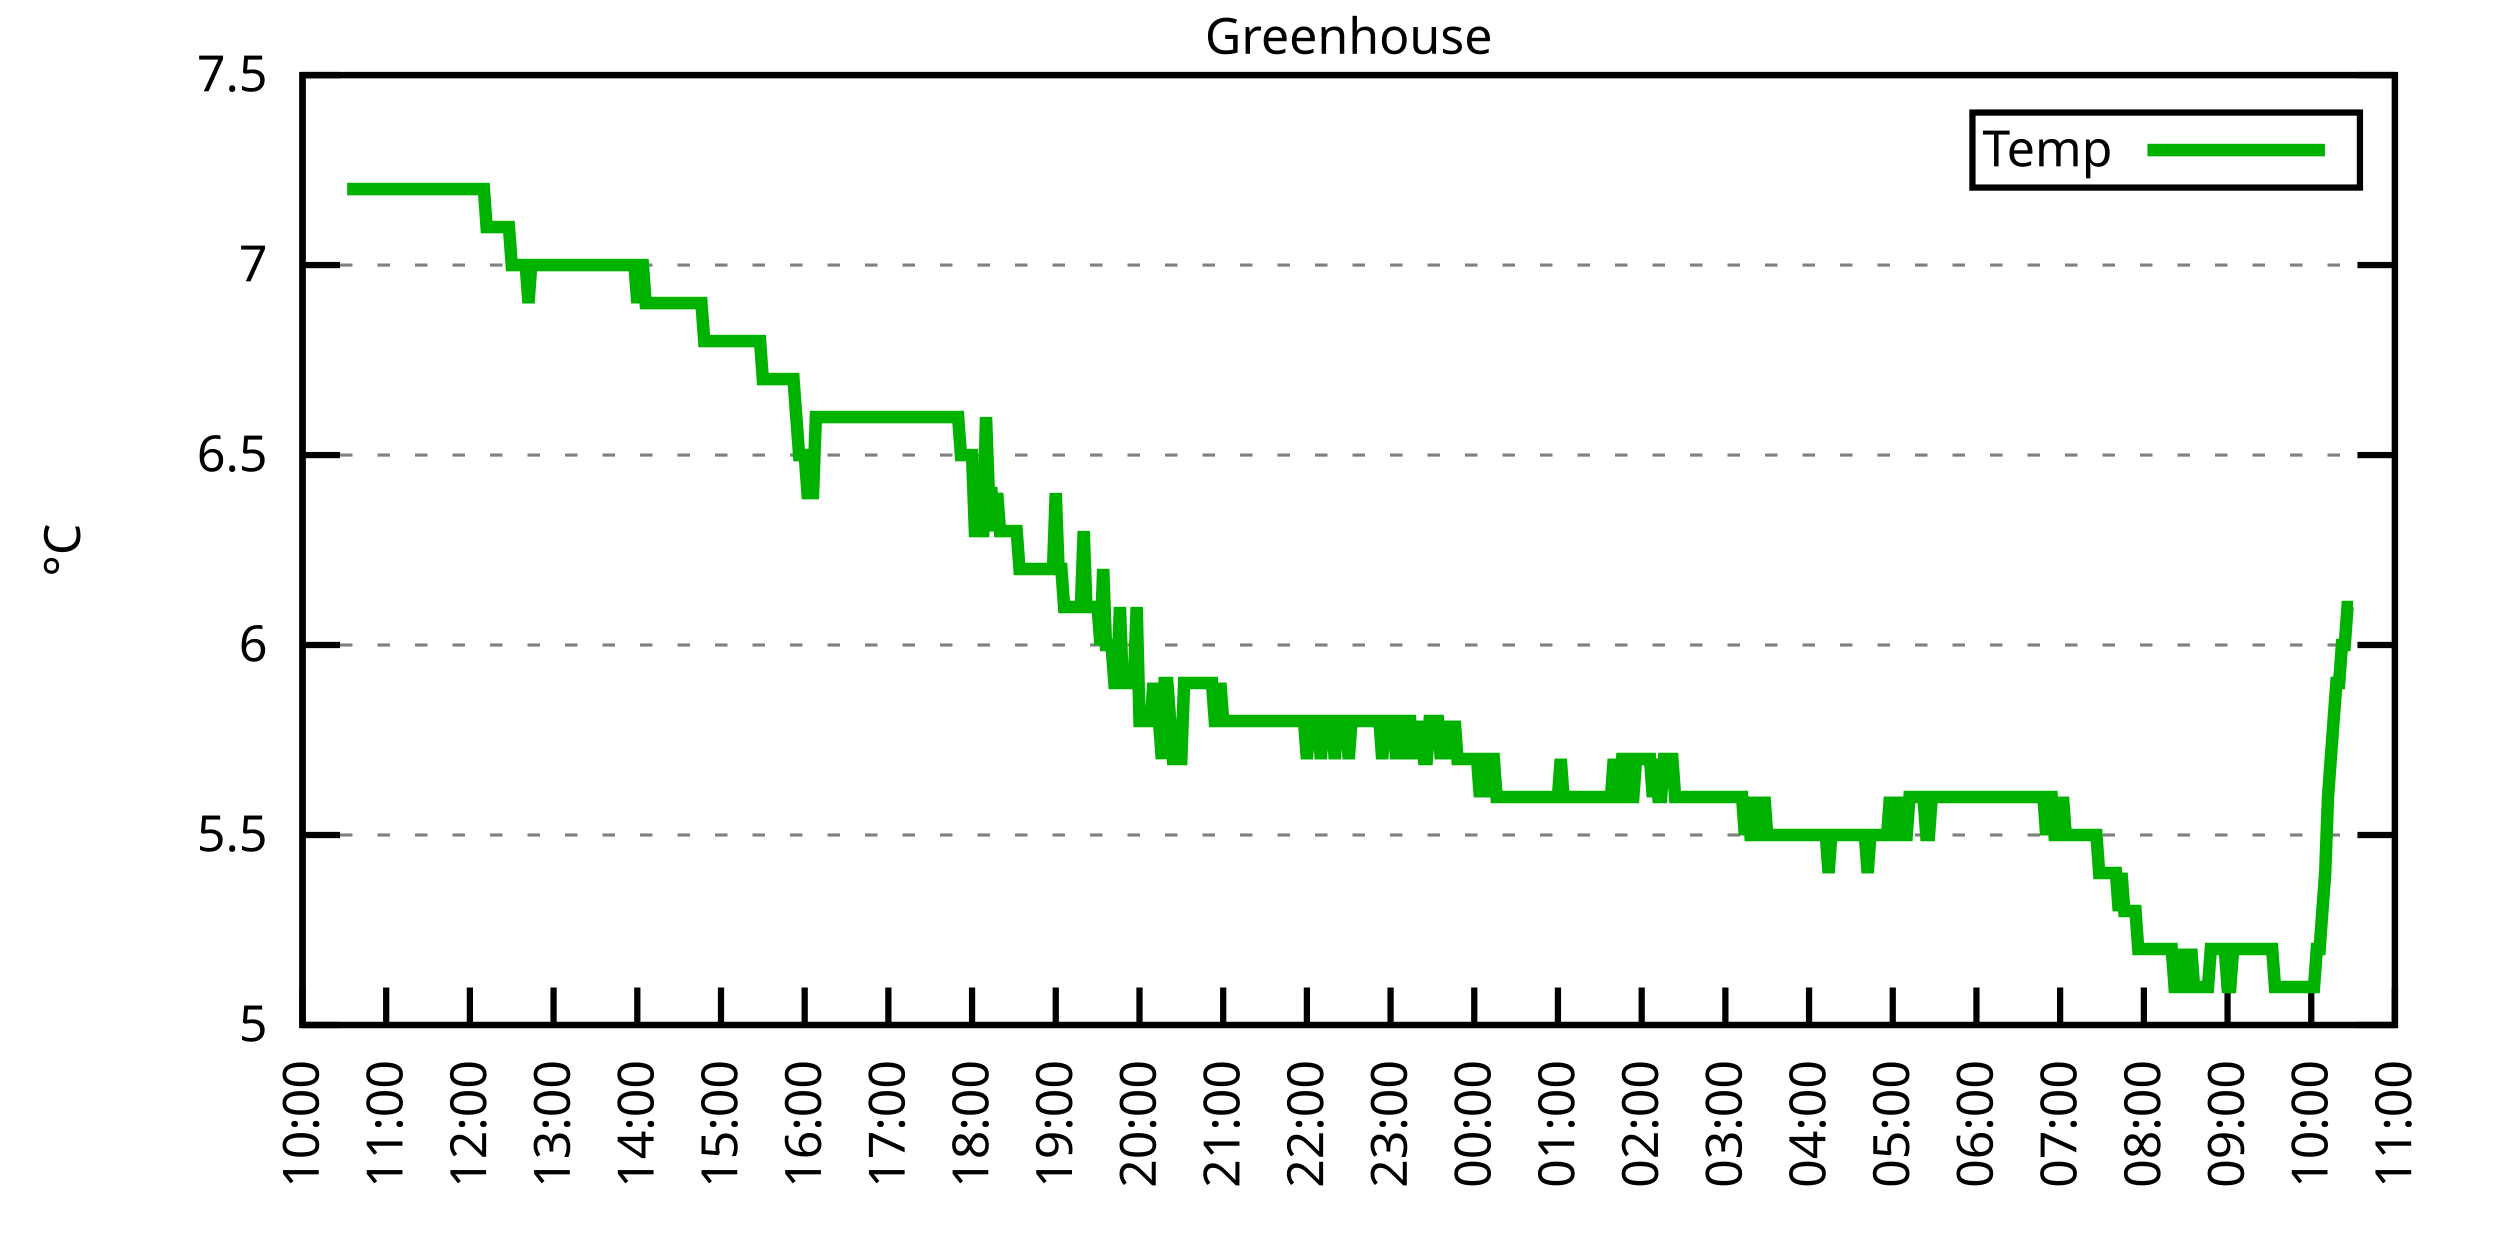
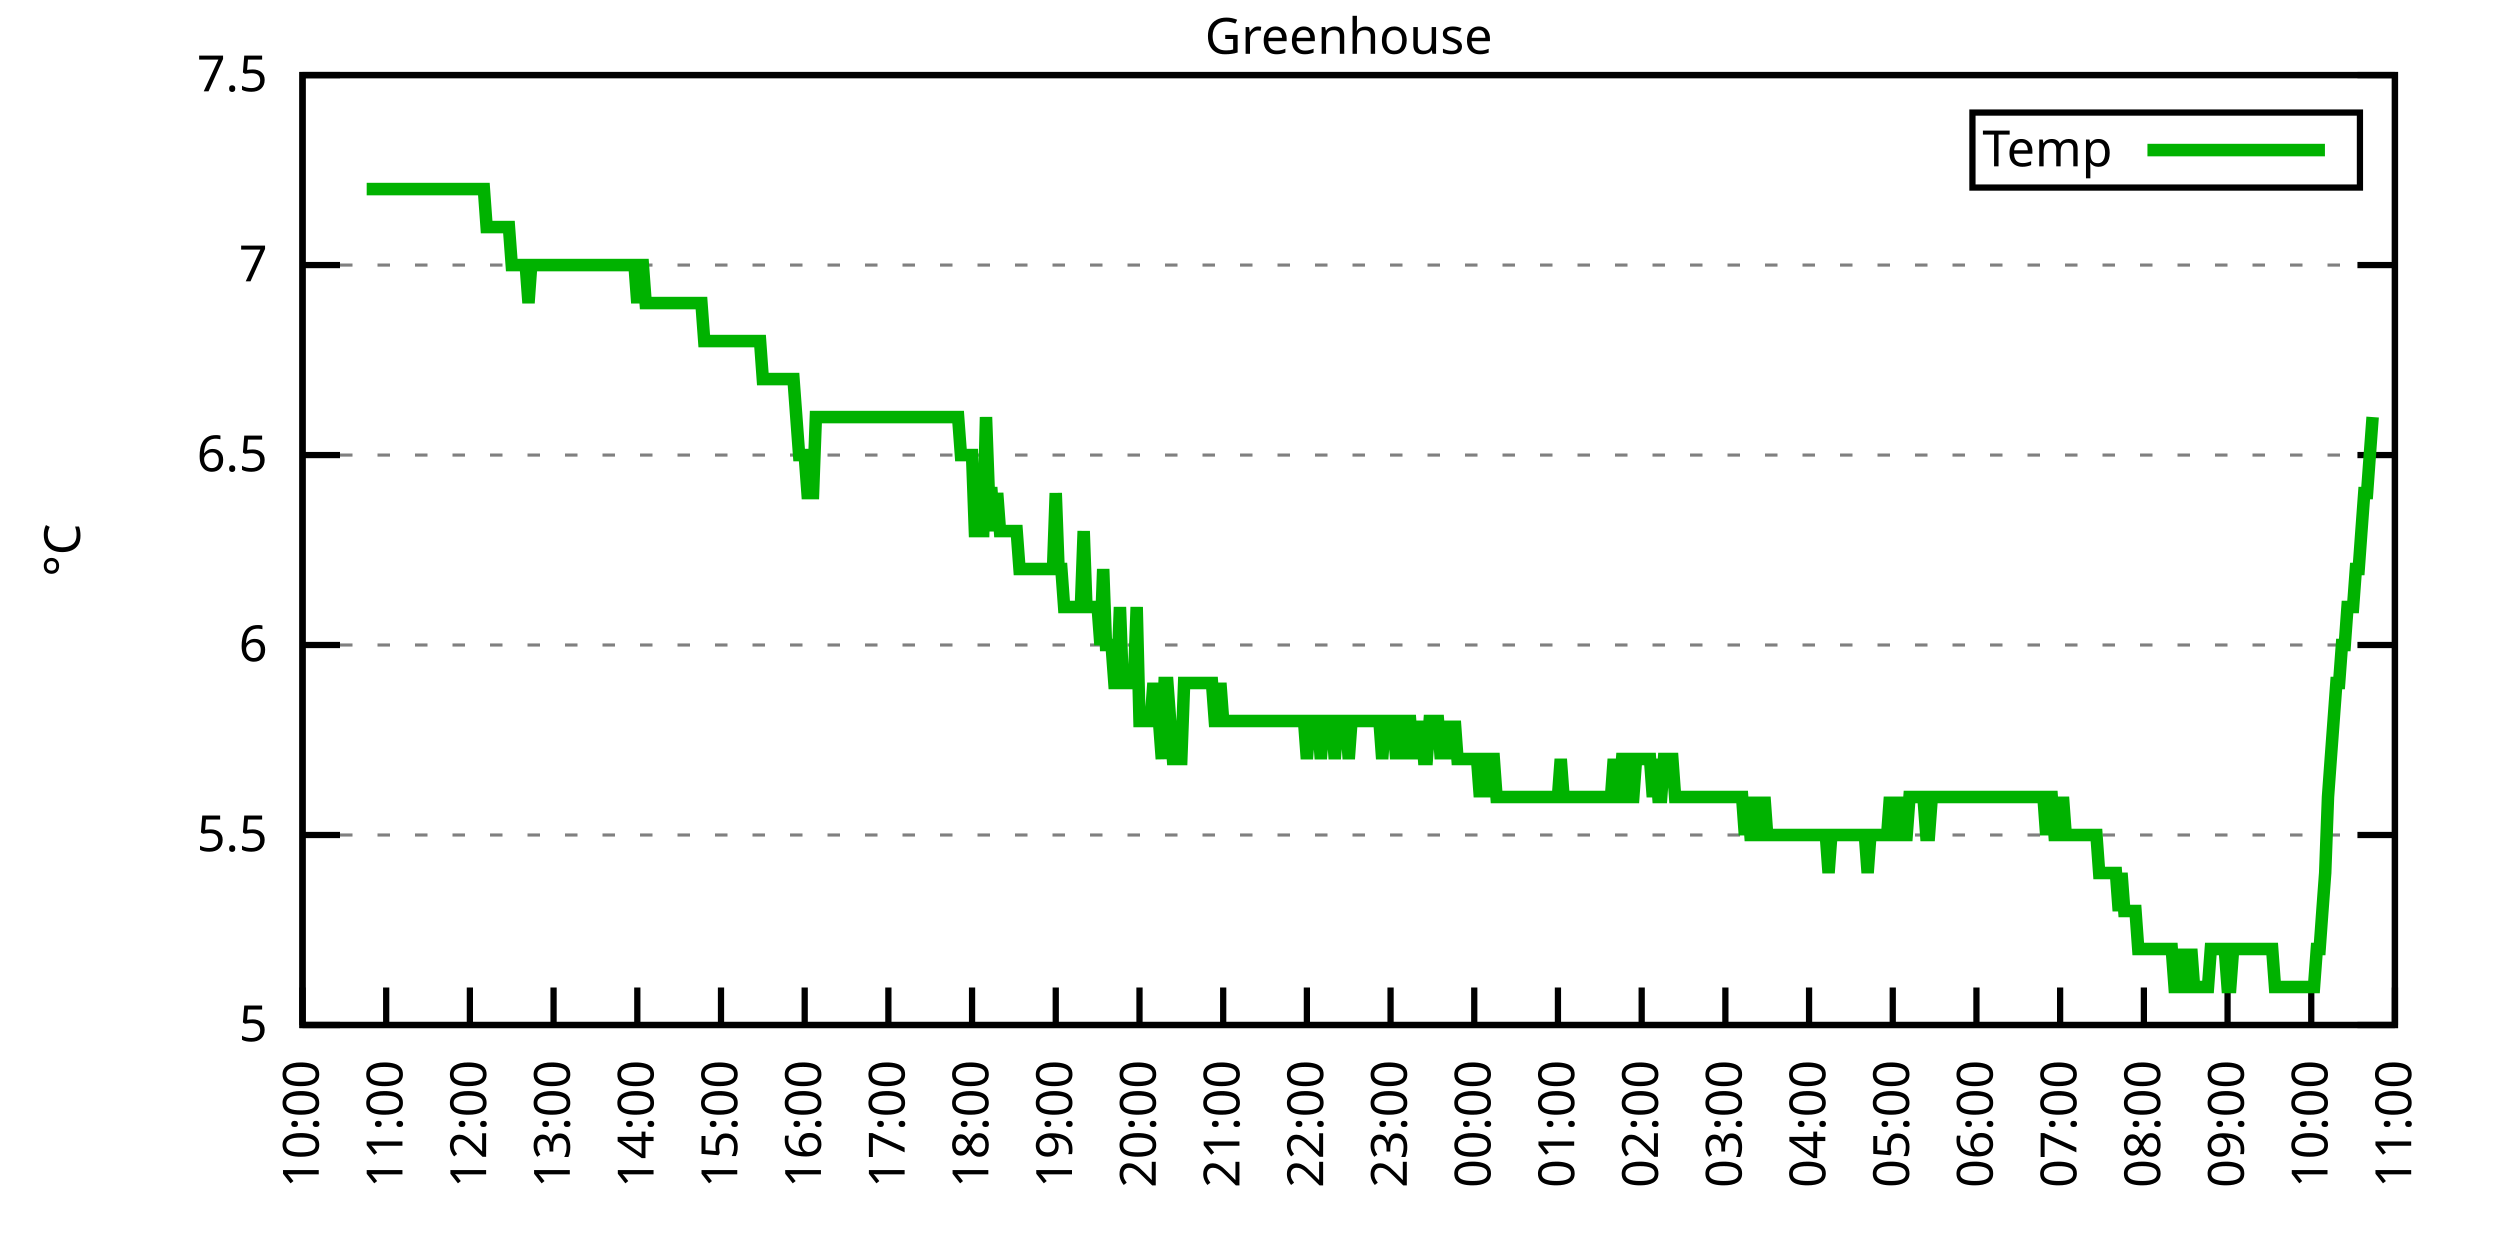
<svg xmlns="http://www.w3.org/2000/svg" xmlns:xlink="http://www.w3.org/1999/xlink" width="400" height="200" viewBox="0 0 400 200">
  <g id="gnuplot_canvas">
    <rect x="0" y="0" width="400" height="200" fill="none" />
    <defs>
      <circle id="gpDot" r="0.5" stroke-width="0.5" stroke="currentColor" />
      <path id="gpPt0" stroke-width="0.333" stroke="currentColor" d="M-1,0 h2 M0,-1 v2" />
      <path id="gpPt1" stroke-width="0.333" stroke="currentColor" d="M-1,-1 L1,1 M1,-1 L-1,1" />
      <path id="gpPt2" stroke-width="0.333" stroke="currentColor" d="M-1,0 L1,0 M0,-1 L0,1 M-1,-1 L1,1 M-1,1 L1,-1" />
      <rect id="gpPt3" stroke-width="0.333" stroke="currentColor" x="-1" y="-1" width="2" height="2" />
      <rect id="gpPt4" stroke-width="0.333" stroke="currentColor" fill="currentColor" x="-1" y="-1" width="2" height="2" />
      <circle id="gpPt5" stroke-width="0.333" stroke="currentColor" cx="0" cy="0" r="1" />
      <use xlink:href="#gpPt5" id="gpPt6" fill="currentColor" stroke="none" />
      <path id="gpPt7" stroke-width="0.333" stroke="currentColor" d="M0,-1.33 L-1.33,0.67 L1.33,0.67 z" />
      <use xlink:href="#gpPt7" id="gpPt8" fill="currentColor" stroke="none" />
      <use xlink:href="#gpPt7" id="gpPt9" stroke="currentColor" transform="rotate(180)" />
      <use xlink:href="#gpPt9" id="gpPt10" fill="currentColor" stroke="none" />
      <use xlink:href="#gpPt3" id="gpPt11" stroke="currentColor" transform="rotate(45)" />
      <use xlink:href="#gpPt11" id="gpPt12" fill="currentColor" stroke="none" />
      <path id="gpPt13" stroke-width="0.333" stroke="currentColor" d="M0,1.330 L1.265,0.411 L0.782,-1.067 L-0.782,-1.076 L-1.265,0.411 z" />
      <use xlink:href="#gpPt13" id="gpPt14" fill="currentColor" stroke="none" />
      <filter id="textbox" filterUnits="objectBoundingBox" x="0" y="0" height="1" width="1">
        <feFlood flood-color="white" flood-opacity="1" result="bgnd" />
        <feComposite in="SourceGraphic" in2="bgnd" operator="atop" />
      </filter>
      <filter id="greybox" filterUnits="objectBoundingBox" x="0" y="0" height="1" width="1">
        <feFlood flood-color="lightgrey" flood-opacity="1" result="grey" />
        <feComposite in="SourceGraphic" in2="grey" operator="atop" />
      </filter>
    </defs>
    <g fill="none" color="white" stroke="currentColor" stroke-width="1.00" stroke-linecap="butt" stroke-linejoin="miter">
</g>
    <g fill="none" color="black" stroke="currentColor" stroke-width="1.00" stroke-linecap="butt" stroke-linejoin="miter">
      <g stroke="none" shape-rendering="crispEdges">
        <polygon fill="rgb(255, 255, 255)" points="48.40,164.00 383.18,164.00 383.18,12.02 48.40,12.02 " />
      </g>
    </g>
    <g fill="none" color="black" stroke="currentColor" stroke-width="1.00" stroke-linecap="butt" stroke-linejoin="miter">
</g>
    <g fill="none" color="black" stroke="black" stroke-width="0.50" stroke-linecap="butt" stroke-linejoin="miter">
</g>
    <g fill="none" color="gray" stroke="currentColor" stroke-width="0.50" stroke-linecap="butt" stroke-linejoin="miter">
      <path stroke="gray" stroke-dasharray="2,4" class="gridline" d="M48.40,164.00 L383.19,164.00  " />
    </g>
    <g fill="none" color="gray" stroke="gray" stroke-width="1.00" stroke-linecap="butt" stroke-linejoin="miter">
</g>
    <g fill="none" color="black" stroke="currentColor" stroke-width="1.00" stroke-linecap="butt" stroke-linejoin="miter">
      <path stroke="black" d="M48.40,164.00 L54.40,164.00 M383.19,164.00 L377.19,164.00  " />
      <g transform="translate(42.80,166.60)" stroke="none" fill="black" font-family="Sans" font-size="8.00" text-anchor="end">
        <text>
          <tspan font-family="Sans"> 5</tspan>
        </text>
      </g>
    </g>
    <g fill="none" color="black" stroke="currentColor" stroke-width="1.00" stroke-linecap="butt" stroke-linejoin="miter">
</g>
    <g fill="none" color="black" stroke="black" stroke-width="0.50" stroke-linecap="butt" stroke-linejoin="miter">
</g>
    <g fill="none" color="gray" stroke="currentColor" stroke-width="0.50" stroke-linecap="butt" stroke-linejoin="miter">
      <path stroke="gray" stroke-dasharray="2,4" class="gridline" d="M48.40,133.60 L383.19,133.60  " />
    </g>
    <g fill="none" color="gray" stroke="gray" stroke-width="1.00" stroke-linecap="butt" stroke-linejoin="miter">
</g>
    <g fill="none" color="black" stroke="currentColor" stroke-width="1.00" stroke-linecap="butt" stroke-linejoin="miter">
      <path stroke="black" d="M48.40,133.60 L54.40,133.60 M383.19,133.60 L377.19,133.60  " />
      <g transform="translate(42.80,136.20)" stroke="none" fill="black" font-family="Sans" font-size="8.00" text-anchor="end">
        <text>
          <tspan font-family="Sans"> 5.5</tspan>
        </text>
      </g>
    </g>
    <g fill="none" color="black" stroke="currentColor" stroke-width="1.00" stroke-linecap="butt" stroke-linejoin="miter">
</g>
    <g fill="none" color="black" stroke="black" stroke-width="0.50" stroke-linecap="butt" stroke-linejoin="miter">
</g>
    <g fill="none" color="gray" stroke="currentColor" stroke-width="0.50" stroke-linecap="butt" stroke-linejoin="miter">
      <path stroke="gray" stroke-dasharray="2,4" class="gridline" d="M48.40,103.20 L383.19,103.20  " />
    </g>
    <g fill="none" color="gray" stroke="gray" stroke-width="1.00" stroke-linecap="butt" stroke-linejoin="miter">
</g>
    <g fill="none" color="black" stroke="currentColor" stroke-width="1.00" stroke-linecap="butt" stroke-linejoin="miter">
      <path stroke="black" d="M48.40,103.20 L54.40,103.20 M383.19,103.20 L377.19,103.20  " />
      <g transform="translate(42.80,105.80)" stroke="none" fill="black" font-family="Sans" font-size="8.00" text-anchor="end">
        <text>
          <tspan font-family="Sans"> 6</tspan>
        </text>
      </g>
    </g>
    <g fill="none" color="black" stroke="currentColor" stroke-width="1.00" stroke-linecap="butt" stroke-linejoin="miter">
</g>
    <g fill="none" color="black" stroke="black" stroke-width="0.50" stroke-linecap="butt" stroke-linejoin="miter">
</g>
    <g fill="none" color="gray" stroke="currentColor" stroke-width="0.50" stroke-linecap="butt" stroke-linejoin="miter">
      <path stroke="gray" stroke-dasharray="2,4" class="gridline" d="M48.40,72.81 L383.19,72.81  " />
    </g>
    <g fill="none" color="gray" stroke="gray" stroke-width="1.00" stroke-linecap="butt" stroke-linejoin="miter">
</g>
    <g fill="none" color="black" stroke="currentColor" stroke-width="1.00" stroke-linecap="butt" stroke-linejoin="miter">
      <path stroke="black" d="M48.40,72.81 L54.40,72.81 M383.19,72.81 L377.19,72.81  " />
      <g transform="translate(42.80,75.41)" stroke="none" fill="black" font-family="Sans" font-size="8.00" text-anchor="end">
        <text>
          <tspan font-family="Sans"> 6.5</tspan>
        </text>
      </g>
    </g>
    <g fill="none" color="black" stroke="currentColor" stroke-width="1.00" stroke-linecap="butt" stroke-linejoin="miter">
</g>
    <g fill="none" color="black" stroke="black" stroke-width="0.50" stroke-linecap="butt" stroke-linejoin="miter">
</g>
    <g fill="none" color="gray" stroke="currentColor" stroke-width="0.50" stroke-linecap="butt" stroke-linejoin="miter">
      <path stroke="gray" stroke-dasharray="2,4" class="gridline" d="M48.40,42.41 L383.19,42.41  " />
    </g>
    <g fill="none" color="gray" stroke="gray" stroke-width="1.00" stroke-linecap="butt" stroke-linejoin="miter">
</g>
    <g fill="none" color="black" stroke="currentColor" stroke-width="1.00" stroke-linecap="butt" stroke-linejoin="miter">
      <path stroke="black" d="M48.40,42.41 L54.40,42.41 M383.19,42.41 L377.19,42.41  " />
      <g transform="translate(42.80,45.01)" stroke="none" fill="black" font-family="Sans" font-size="8.00" text-anchor="end">
        <text>
          <tspan font-family="Sans"> 7</tspan>
        </text>
      </g>
    </g>
    <g fill="none" color="black" stroke="currentColor" stroke-width="1.00" stroke-linecap="butt" stroke-linejoin="miter">
</g>
    <g fill="none" color="black" stroke="black" stroke-width="0.50" stroke-linecap="butt" stroke-linejoin="miter">
</g>
    <g fill="none" color="gray" stroke="currentColor" stroke-width="0.50" stroke-linecap="butt" stroke-linejoin="miter">
      <path stroke="gray" stroke-dasharray="2,4" class="gridline" d="M48.40,12.01 L383.19,12.01  " />
    </g>
    <g fill="none" color="gray" stroke="gray" stroke-width="1.00" stroke-linecap="butt" stroke-linejoin="miter">
</g>
    <g fill="none" color="black" stroke="currentColor" stroke-width="1.00" stroke-linecap="butt" stroke-linejoin="miter">
      <path stroke="black" d="M48.40,12.01 L54.40,12.01 M383.19,12.01 L377.19,12.01  " />
      <g transform="translate(42.80,14.61)" stroke="none" fill="black" font-family="Sans" font-size="8.00" text-anchor="end">
        <text>
          <tspan font-family="Sans"> 7.5</tspan>
        </text>
      </g>
    </g>
    <g fill="none" color="black" stroke="currentColor" stroke-width="1.00" stroke-linecap="butt" stroke-linejoin="miter">
      <path stroke="black" d="M48.40,164.00 L48.40,158.00  " />
      <g transform="translate(51.00,169.60) rotate(270.00)" stroke="none" fill="black" font-family="Sans" font-size="8.00" text-anchor="end">
        <text>
          <tspan font-family="Sans">10:00</tspan>
        </text>
      </g>
    </g>
    <g fill="none" color="black" stroke="currentColor" stroke-width="1.00" stroke-linecap="butt" stroke-linejoin="miter">
      <path stroke="black" d="M61.79,164.00 L61.79,158.00  " />
      <g transform="translate(64.39,169.60) rotate(270.00)" stroke="none" fill="black" font-family="Sans" font-size="8.00" text-anchor="end">
        <text>
          <tspan font-family="Sans">11:00</tspan>
        </text>
      </g>
    </g>
    <g fill="none" color="black" stroke="currentColor" stroke-width="1.00" stroke-linecap="butt" stroke-linejoin="miter">
      <path stroke="black" d="M75.18,164.00 L75.18,158.00  " />
      <g transform="translate(77.78,169.60) rotate(270.00)" stroke="none" fill="black" font-family="Sans" font-size="8.00" text-anchor="end">
        <text>
          <tspan font-family="Sans">12:00</tspan>
        </text>
      </g>
    </g>
    <g fill="none" color="black" stroke="currentColor" stroke-width="1.00" stroke-linecap="butt" stroke-linejoin="miter">
      <path stroke="black" d="M88.57,164.00 L88.57,158.00  " />
      <g transform="translate(91.17,169.60) rotate(270.00)" stroke="none" fill="black" font-family="Sans" font-size="8.00" text-anchor="end">
        <text>
          <tspan font-family="Sans">13:00</tspan>
        </text>
      </g>
    </g>
    <g fill="none" color="black" stroke="currentColor" stroke-width="1.00" stroke-linecap="butt" stroke-linejoin="miter">
      <path stroke="black" d="M101.97,164.00 L101.97,158.00  " />
      <g transform="translate(104.57,169.60) rotate(270.00)" stroke="none" fill="black" font-family="Sans" font-size="8.00" text-anchor="end">
        <text>
          <tspan font-family="Sans">14:00</tspan>
        </text>
      </g>
    </g>
    <g fill="none" color="black" stroke="currentColor" stroke-width="1.00" stroke-linecap="butt" stroke-linejoin="miter">
      <path stroke="black" d="M115.36,164.00 L115.36,158.00  " />
      <g transform="translate(117.96,169.60) rotate(270.00)" stroke="none" fill="black" font-family="Sans" font-size="8.00" text-anchor="end">
        <text>
          <tspan font-family="Sans">15:00</tspan>
        </text>
      </g>
    </g>
    <g fill="none" color="black" stroke="currentColor" stroke-width="1.00" stroke-linecap="butt" stroke-linejoin="miter">
      <path stroke="black" d="M128.75,164.00 L128.75,158.00  " />
      <g transform="translate(131.35,169.60) rotate(270.00)" stroke="none" fill="black" font-family="Sans" font-size="8.00" text-anchor="end">
        <text>
          <tspan font-family="Sans">16:00</tspan>
        </text>
      </g>
    </g>
    <g fill="none" color="black" stroke="currentColor" stroke-width="1.00" stroke-linecap="butt" stroke-linejoin="miter">
      <path stroke="black" d="M142.14,164.00 L142.14,158.00  " />
      <g transform="translate(144.74,169.60) rotate(270.00)" stroke="none" fill="black" font-family="Sans" font-size="8.00" text-anchor="end">
        <text>
          <tspan font-family="Sans">17:00</tspan>
        </text>
      </g>
    </g>
    <g fill="none" color="black" stroke="currentColor" stroke-width="1.00" stroke-linecap="butt" stroke-linejoin="miter">
      <path stroke="black" d="M155.53,164.00 L155.53,158.00  " />
      <g transform="translate(158.13,169.60) rotate(270.00)" stroke="none" fill="black" font-family="Sans" font-size="8.00" text-anchor="end">
        <text>
          <tspan font-family="Sans">18:00</tspan>
        </text>
      </g>
    </g>
    <g fill="none" color="black" stroke="currentColor" stroke-width="1.00" stroke-linecap="butt" stroke-linejoin="miter">
      <path stroke="black" d="M168.92,164.00 L168.92,158.00  " />
      <g transform="translate(171.52,169.60) rotate(270.00)" stroke="none" fill="black" font-family="Sans" font-size="8.00" text-anchor="end">
        <text>
          <tspan font-family="Sans">19:00</tspan>
        </text>
      </g>
    </g>
    <g fill="none" color="black" stroke="currentColor" stroke-width="1.00" stroke-linecap="butt" stroke-linejoin="miter">
      <path stroke="black" d="M182.32,164.00 L182.32,158.00  " />
      <g transform="translate(184.92,169.60) rotate(270.00)" stroke="none" fill="black" font-family="Sans" font-size="8.00" text-anchor="end">
        <text>
          <tspan font-family="Sans">20:00</tspan>
        </text>
      </g>
    </g>
    <g fill="none" color="black" stroke="currentColor" stroke-width="1.00" stroke-linecap="butt" stroke-linejoin="miter">
      <path stroke="black" d="M195.71,164.00 L195.71,158.00  " />
      <g transform="translate(198.31,169.60) rotate(270.00)" stroke="none" fill="black" font-family="Sans" font-size="8.00" text-anchor="end">
        <text>
          <tspan font-family="Sans">21:00</tspan>
        </text>
      </g>
    </g>
    <g fill="none" color="black" stroke="currentColor" stroke-width="1.00" stroke-linecap="butt" stroke-linejoin="miter">
      <path stroke="black" d="M209.10,164.00 L209.10,158.00  " />
      <g transform="translate(211.70,169.60) rotate(270.00)" stroke="none" fill="black" font-family="Sans" font-size="8.00" text-anchor="end">
        <text>
          <tspan font-family="Sans">22:00</tspan>
        </text>
      </g>
    </g>
    <g fill="none" color="black" stroke="currentColor" stroke-width="1.00" stroke-linecap="butt" stroke-linejoin="miter">
      <path stroke="black" d="M222.49,164.00 L222.49,158.00  " />
      <g transform="translate(225.09,169.60) rotate(270.00)" stroke="none" fill="black" font-family="Sans" font-size="8.00" text-anchor="end">
        <text>
          <tspan font-family="Sans">23:00</tspan>
        </text>
      </g>
    </g>
    <g fill="none" color="black" stroke="currentColor" stroke-width="1.00" stroke-linecap="butt" stroke-linejoin="miter">
      <path stroke="black" d="M235.88,164.00 L235.88,158.00  " />
      <g transform="translate(238.48,169.60) rotate(270.00)" stroke="none" fill="black" font-family="Sans" font-size="8.00" text-anchor="end">
        <text>
          <tspan font-family="Sans">00:00</tspan>
        </text>
      </g>
    </g>
    <g fill="none" color="black" stroke="currentColor" stroke-width="1.00" stroke-linecap="butt" stroke-linejoin="miter">
      <path stroke="black" d="M249.27,164.00 L249.27,158.00  " />
      <g transform="translate(251.87,169.60) rotate(270.00)" stroke="none" fill="black" font-family="Sans" font-size="8.00" text-anchor="end">
        <text>
          <tspan font-family="Sans">01:00</tspan>
        </text>
      </g>
    </g>
    <g fill="none" color="black" stroke="currentColor" stroke-width="1.00" stroke-linecap="butt" stroke-linejoin="miter">
      <path stroke="black" d="M262.67,164.00 L262.67,158.00  " />
      <g transform="translate(265.27,169.60) rotate(270.00)" stroke="none" fill="black" font-family="Sans" font-size="8.00" text-anchor="end">
        <text>
          <tspan font-family="Sans">02:00</tspan>
        </text>
      </g>
    </g>
    <g fill="none" color="black" stroke="currentColor" stroke-width="1.00" stroke-linecap="butt" stroke-linejoin="miter">
      <path stroke="black" d="M276.06,164.00 L276.06,158.00  " />
      <g transform="translate(278.66,169.60) rotate(270.00)" stroke="none" fill="black" font-family="Sans" font-size="8.00" text-anchor="end">
        <text>
          <tspan font-family="Sans">03:00</tspan>
        </text>
      </g>
    </g>
    <g fill="none" color="black" stroke="currentColor" stroke-width="1.00" stroke-linecap="butt" stroke-linejoin="miter">
      <path stroke="black" d="M289.45,164.00 L289.45,158.00  " />
      <g transform="translate(292.05,169.60) rotate(270.00)" stroke="none" fill="black" font-family="Sans" font-size="8.00" text-anchor="end">
        <text>
          <tspan font-family="Sans">04:00</tspan>
        </text>
      </g>
    </g>
    <g fill="none" color="black" stroke="currentColor" stroke-width="1.00" stroke-linecap="butt" stroke-linejoin="miter">
      <path stroke="black" d="M302.84,164.00 L302.84,158.00  " />
      <g transform="translate(305.44,169.60) rotate(270.00)" stroke="none" fill="black" font-family="Sans" font-size="8.00" text-anchor="end">
        <text>
          <tspan font-family="Sans">05:00</tspan>
        </text>
      </g>
    </g>
    <g fill="none" color="black" stroke="currentColor" stroke-width="1.00" stroke-linecap="butt" stroke-linejoin="miter">
      <path stroke="black" d="M316.23,164.00 L316.23,158.00  " />
      <g transform="translate(318.83,169.60) rotate(270.00)" stroke="none" fill="black" font-family="Sans" font-size="8.00" text-anchor="end">
        <text>
          <tspan font-family="Sans">06:00</tspan>
        </text>
      </g>
    </g>
    <g fill="none" color="black" stroke="currentColor" stroke-width="1.00" stroke-linecap="butt" stroke-linejoin="miter">
      <path stroke="black" d="M329.62,164.00 L329.62,158.00  " />
      <g transform="translate(332.22,169.60) rotate(270.00)" stroke="none" fill="black" font-family="Sans" font-size="8.00" text-anchor="end">
        <text>
          <tspan font-family="Sans">07:00</tspan>
        </text>
      </g>
    </g>
    <g fill="none" color="black" stroke="currentColor" stroke-width="1.00" stroke-linecap="butt" stroke-linejoin="miter">
      <path stroke="black" d="M343.02,164.00 L343.02,158.00  " />
      <g transform="translate(345.62,169.60) rotate(270.00)" stroke="none" fill="black" font-family="Sans" font-size="8.00" text-anchor="end">
        <text>
          <tspan font-family="Sans">08:00</tspan>
        </text>
      </g>
    </g>
    <g fill="none" color="black" stroke="currentColor" stroke-width="1.00" stroke-linecap="butt" stroke-linejoin="miter">
      <path stroke="black" d="M356.41,164.00 L356.41,158.00  " />
      <g transform="translate(359.01,169.60) rotate(270.00)" stroke="none" fill="black" font-family="Sans" font-size="8.00" text-anchor="end">
        <text>
          <tspan font-family="Sans">09:00</tspan>
        </text>
      </g>
    </g>
    <g fill="none" color="black" stroke="currentColor" stroke-width="1.00" stroke-linecap="butt" stroke-linejoin="miter">
      <path stroke="black" d="M369.80,164.00 L369.80,158.00  " />
      <g transform="translate(372.40,169.60) rotate(270.00)" stroke="none" fill="black" font-family="Sans" font-size="8.00" text-anchor="end">
        <text>
          <tspan font-family="Sans">10:00</tspan>
        </text>
      </g>
    </g>
    <g fill="none" color="black" stroke="currentColor" stroke-width="1.00" stroke-linecap="butt" stroke-linejoin="miter">
      <path stroke="black" d="M383.19,164.00 L383.19,158.00  " />
      <g transform="translate(385.79,169.60) rotate(270.00)" stroke="none" fill="black" font-family="Sans" font-size="8.00" text-anchor="end">
        <text>
          <tspan font-family="Sans">11:00</tspan>
        </text>
      </g>
    </g>
    <g fill="none" color="black" stroke="currentColor" stroke-width="1.00" stroke-linecap="butt" stroke-linejoin="miter">
</g>
    <g fill="none" color="black" stroke="currentColor" stroke-width="1.00" stroke-linecap="butt" stroke-linejoin="miter">
      <path stroke="black" d="M48.40,12.01 L48.40,164.00 L383.19,164.00 L383.19,12.01 L48.40,12.01 Z  " />
    </g>
    <g fill="none" color="black" stroke="currentColor" stroke-width="1.00" stroke-linecap="butt" stroke-linejoin="miter">
</g>
    <g fill="none" color="black" stroke="currentColor" stroke-width="1.00" stroke-linecap="butt" stroke-linejoin="miter">
      <path stroke="black" d="M315.59,30.01 L315.59,18.01 L377.59,18.01 L377.59,30.01 L315.59,30.01 Z  " />
    </g>
    <g id="Greenhouse_plot_1">
      <g fill="none" color="white" stroke="black" stroke-width="2.00" stroke-linecap="butt" stroke-linejoin="miter">
</g>
      <g fill="none" color="black" stroke="currentColor" stroke-width="2.00" stroke-linecap="butt" stroke-linejoin="miter">
        <g transform="translate(337.99,26.61)" stroke="none" fill="black" font-family="Sans" font-size="8.00" text-anchor="end">
          <text>
            <tspan font-family="Sans">Temp</tspan>
          </text>
        </g>
      </g>
      <g fill="none" color="black" stroke="currentColor" stroke-width="2.00" stroke-linecap="butt" stroke-linejoin="miter">
-         <path stroke="rgb(  0, 178,   0)" d="M343.59,24.01 L371.99,24.01 M55.54,30.25 L55.99,30.25 L56.43,30.25 L56.88,30.25 L57.33,30.25 L57.77,30.25   L58.22,30.25 L58.67,30.25 L59.11,30.25 L59.56,30.25 L60.01,30.25 L60.45,30.25 L60.90,30.25 L61.35,30.25   L61.79,30.25 L62.24,30.25 L62.68,30.25 L63.13,30.25 L63.58,30.25 L64.02,30.25 L64.47,30.25 L64.92,30.25   L65.36,30.25 L65.81,30.25 L66.26,30.25 L66.70,30.25 L67.15,30.25 L67.59,30.25 L68.04,30.25 L68.49,30.25   L68.93,30.25 L69.38,30.25 L69.83,30.25 L70.27,30.25 L70.72,30.25 L71.17,30.25 L71.61,30.25 L72.06,30.25   L72.50,30.25 L72.95,30.25 L73.40,30.25 L73.84,30.25 L74.29,30.25 L74.74,30.25 L75.18,30.25 L75.63,30.25   L76.08,30.25 L76.52,30.25 L76.97,30.25 L77.42,30.25 L77.86,36.33 L78.31,36.33 L78.75,36.33 L79.20,36.33   L79.65,36.33 L80.09,36.33 L80.54,36.33 L80.99,36.33 L81.43,36.33 L81.88,42.41 L82.33,42.41 L82.77,42.41   L83.22,42.41 L83.66,42.41 L84.11,42.41 L84.56,48.49 L85.00,42.41 L85.45,42.41 L85.90,42.41 L86.34,42.41   L86.79,42.41 L87.24,42.41 L87.68,42.41 L88.13,42.41 L88.57,42.41 L89.02,42.41 L89.47,42.41 L89.91,42.41   L90.36,42.41 L90.81,42.41 L91.25,42.41 L91.70,42.41 L92.15,42.41 L92.59,42.41 L93.04,42.41 L93.49,42.41   L93.93,42.41 L94.38,42.41 L94.82,42.41 L95.27,42.41 L95.72,42.41 L96.16,42.41 L96.61,42.41 L97.06,42.41   L97.50,42.41 L97.95,42.41 L98.40,42.41 L98.84,42.41 L99.29,42.41 L99.73,42.41 L100.18,42.41 L100.63,42.41   L101.07,42.41 L101.52,42.41 L101.97,48.49 L102.41,42.41 L102.86,42.41 L103.31,48.49 L103.75,48.49 L104.20,48.49   L104.64,48.49 L105.09,48.49 L105.54,48.49 L105.98,48.49 L106.43,48.49 L106.88,48.49 L107.32,48.49 L107.77,48.49   L108.22,48.49 L108.66,48.49 L109.11,48.49 L109.55,48.49 L110.00,48.49 L110.45,48.49 L110.89,48.49 L111.34,48.49   L111.79,48.49 L112.23,48.49 L112.68,54.57 L113.13,54.57 L113.57,54.57 L114.02,54.57 L114.47,54.57 L114.91,54.57   L115.36,54.57 L115.80,54.57 L116.25,54.57 L116.70,54.57 L117.14,54.57 L117.59,54.57 L118.04,54.57 L118.48,54.57   L118.93,54.57 L119.38,54.57 L119.82,54.57 L120.27,54.57 L120.71,54.57 L121.16,54.57 L121.61,54.57 L122.05,60.65   L122.50,60.65 L122.95,60.65 L123.39,60.65 L123.84,60.65 L124.29,60.65 L124.73,60.65 L125.18,60.65 L125.62,60.65   L126.07,60.65 L126.52,60.65 L126.96,60.65 L127.41,66.73 L127.86,72.81 L128.30,72.81 L128.75,72.81 L129.20,78.89   L129.64,78.89 L130.09,78.89 L130.54,66.73 L130.98,66.73 L131.43,66.73 L131.87,66.73 L132.32,66.73 L132.77,66.73   L133.21,66.73 L133.66,66.73 L134.11,66.73 L134.55,66.73 L135.00,66.73 L135.45,66.73 L135.89,66.73 L136.34,66.73   L136.78,66.73 L137.23,66.73 L137.68,66.73 L138.12,66.73 L138.57,66.73 L139.02,66.73 L139.46,66.73 L139.91,66.73   L140.36,66.73 L140.80,66.73 L141.25,66.73 L141.69,66.73 L142.14,66.73 L142.59,66.73 L143.03,66.73 L143.48,66.73   L143.93,66.73 L144.37,66.73 L144.82,66.73 L145.27,66.73 L145.71,66.73 L146.16,66.73 L146.61,66.73 L147.05,66.73   L147.50,66.73 L147.94,66.73 L148.39,66.73 L148.84,66.73 L149.28,66.73 L149.73,66.73 L150.18,66.73 L150.62,66.73   L151.07,66.73 L151.52,66.73 L151.96,66.73 L152.41,66.73 L152.85,66.73 L153.30,66.73 L153.75,72.81 L154.19,72.81   L154.64,72.81 L155.09,72.81 L155.53,72.81 L155.98,84.97 L156.43,84.97 L156.87,84.97 L157.32,84.97 L157.76,66.73   L158.21,78.89 L158.66,78.89 L159.10,84.97 L159.55,78.89 L160.00,84.97 L160.44,84.97 L160.89,84.97 L161.34,84.97   L161.78,84.97 L162.23,84.97 L162.67,84.97 L163.12,91.04 L163.57,91.04 L164.01,91.04 L164.46,91.04 L164.91,91.04   L165.35,91.04 L165.80,91.04 L166.25,91.04 L166.69,91.04 L167.14,91.04 L167.59,91.04 L168.03,91.04 L168.48,91.04   L168.92,78.89 L169.37,91.04 L169.82,91.04 L170.26,97.12 L170.71,97.12 L171.16,97.12 L171.60,97.12 L172.05,97.12   L172.50,97.12 L172.94,97.12 L173.39,84.97 L173.83,97.12 L174.28,97.12 L174.73,97.12 L175.17,97.12 L175.62,97.12   L176.07,103.20 L176.51,91.04 L176.96,103.20 L177.41,103.20 L177.85,103.20 L178.30,109.28 L178.74,109.28 L179.19,97.12   L179.64,109.28 L180.08,109.28 L180.53,109.28 L180.98,109.28 L181.42,109.28 L181.87,97.12 L182.32,115.36 L182.76,115.36   L183.21,115.36 L183.66,115.36 L184.10,115.36 L184.55,109.28 L184.99,115.36 L185.44,115.36 L185.89,121.44 L186.33,109.28   L186.78,109.28 L187.23,115.36 L187.67,121.44 L188.12,121.44 L188.57,121.44 L189.01,121.44 L189.46,109.28 L189.90,109.28   L190.35,109.28 L190.80,109.28 L191.24,109.28 L191.69,109.28 L192.14,109.28 L192.58,109.28 L193.03,109.28 L193.48,109.28   L193.92,109.28 L194.37,115.36 L194.81,115.36 L195.26,109.28 L195.71,115.36 L196.15,115.36 L196.60,115.36 L197.05,115.36   L197.49,115.36 L197.94,115.36 L198.39,115.36 L198.83,115.36 L199.28,115.36 L199.73,115.36 L200.17,115.36 L200.62,115.36   L201.06,115.36 L201.51,115.36 L201.96,115.36 L202.40,115.36 L202.85,115.36 L203.30,115.36 L203.74,115.36 L204.19,115.36   L204.64,115.36 L205.08,115.36 L205.53,115.36 L205.97,115.36 L206.42,115.36 L206.87,115.36 L207.31,115.36 L207.76,115.36   L208.21,115.36 L208.65,115.36 L209.10,121.44 L209.55,115.36 L209.99,115.36 L210.44,115.36 L210.88,115.36 L211.33,121.44   L211.78,115.36 L212.22,115.36 L212.67,115.36 L213.12,115.36 L213.56,121.44 L214.01,115.36 L214.46,115.36 L214.90,115.36   L215.35,115.36 L215.80,121.44 L216.24,115.36 L216.69,115.36 L217.13,115.36 L217.58,115.36 L218.03,115.36 L218.47,115.36   L218.92,115.36 L219.37,115.36 L219.81,115.36 L220.26,115.36 L220.71,115.36 L221.15,121.44 L221.60,115.36 L222.04,115.36   L222.49,115.36 L222.94,115.36 L223.38,121.44 L223.83,115.36 L224.28,115.36 L224.72,121.44 L225.17,115.36 L225.62,115.36   L226.06,121.44 L226.51,115.36 L226.95,121.44 L227.40,115.36 L227.85,121.44 L228.29,121.44 L228.74,115.36 L229.19,115.36   L229.63,115.36 L230.08,115.36 L230.53,121.44 L230.97,115.36 L231.42,121.44 L231.86,115.36 L232.31,121.44 L232.76,115.36   L233.20,121.44 L233.65,121.44 L234.10,121.44 L234.54,121.44 L234.99,121.44 L235.44,121.44 L235.88,121.44 L236.33,121.44   L236.78,127.52 L237.22,121.44 L237.67,121.44 L238.11,127.52 L238.56,121.44 L239.01,121.44 L239.45,127.52 L239.90,127.52   L240.35,127.52 L240.79,127.52 L241.24,127.52 L241.69,127.52 L242.13,127.52 L242.58,127.52 L243.02,127.52 L243.47,127.52   L243.92,127.52 L244.36,127.52 L244.81,127.52 L245.26,127.52 L245.70,127.52 L246.15,127.52 L246.60,127.52 L247.04,127.52   L247.49,127.52 L247.93,127.52 L248.38,127.52 L248.83,127.52 L249.27,127.52 L249.72,121.44 L250.17,127.52 L250.61,127.52   L251.06,127.52 L251.51,127.52 L251.95,127.52 L252.40,127.52 L252.85,127.52 L253.29,127.52 L253.74,127.52 L254.18,127.52   L254.63,127.52 L255.08,127.52 L255.52,127.52 L255.97,127.52 L256.42,127.52 L256.86,127.52 L257.31,127.52 L257.76,127.52   L258.20,121.44 L258.65,127.52 L259.09,127.52 L259.54,121.44 L259.99,121.44 L260.43,127.52 L260.88,127.52 L261.33,127.52   L261.77,121.44 L262.22,121.44 L262.67,121.44 L263.11,121.44 L263.56,121.44 L264.00,121.44 L264.45,127.52 L264.90,121.44   L265.34,127.52 L265.79,127.52 L266.24,121.44 L266.68,121.44 L267.13,121.44 L267.58,121.44 L268.02,127.52 L268.47,127.52   L268.92,127.52 L269.36,127.52 L269.81,127.52 L270.25,127.52 L270.70,127.52 L271.15,127.52 L271.59,127.52 L272.04,127.52   L272.49,127.52 L272.93,127.52 L273.38,127.52 L273.83,127.52 L274.27,127.52 L274.72,127.52 L275.16,127.52 L275.61,127.52   L276.06,127.52 L276.50,127.52 L276.95,127.52 L277.40,127.52 L277.84,127.52 L278.29,127.52 L278.74,127.52 L279.18,133.60   L279.63,127.52 L280.07,133.60 L280.52,133.60 L280.97,133.60 L281.41,127.52 L281.86,133.60 L282.31,127.52 L282.75,133.60   L283.20,133.60 L283.65,133.60 L284.09,133.60 L284.54,133.60 L284.98,133.60 L285.43,133.60 L285.88,133.60 L286.32,133.60   L286.77,133.60 L287.22,133.60 L287.66,133.60 L288.11,133.60 L288.56,133.60 L289.00,133.60 L289.45,133.60 L289.90,133.60   L290.34,133.60 L290.79,133.60 L291.23,133.60 L291.68,133.60 L292.13,133.60 L292.57,139.68 L293.02,133.60 L293.47,133.60   L293.91,133.60 L294.36,133.60 L294.81,133.60 L295.25,133.60 L295.70,133.60 L296.14,133.60 L296.59,133.60 L297.04,133.60   L297.48,133.60 L297.93,133.60 L298.38,133.60 L298.82,139.68 L299.27,133.60 L299.72,133.60 L300.16,133.60 L300.61,133.60   L301.05,133.60 L301.50,133.60 L301.95,133.60 L302.39,127.52 L302.84,133.60 L303.29,133.60 L303.73,127.52 L304.18,133.60   L304.63,133.60 L305.07,133.60 L305.52,127.52 L305.97,127.52 L306.41,127.52 L306.86,127.52 L307.30,127.52 L307.75,127.52   L308.20,133.60 L308.64,133.60 L309.09,127.52 L309.54,127.52 L309.98,127.52 L310.43,127.52 L310.88,127.52 L311.32,127.52   L311.77,127.52 L312.21,127.52 L312.66,127.52 L313.11,127.52 L313.55,127.52 L314.00,127.52 L314.45,127.52 L314.89,127.52   L315.34,127.52 L315.79,127.52 L316.23,127.52 L316.68,127.52 L317.12,127.52 L317.57,127.52 L318.02,127.52 L318.46,127.52   L318.91,127.52 L319.36,127.52 L319.80,127.52 L320.25,127.52 L320.70,127.52 L321.14,127.52 L321.59,127.52 L322.04,127.52   L322.48,127.52 L322.93,127.52 L323.37,127.52 L323.82,127.52 L324.27,127.52 L324.71,127.52 L325.16,127.52 L325.61,127.52   L326.05,127.52 L326.50,127.52 L326.95,127.52 L327.39,133.60 L327.84,127.52 L328.28,127.52 L328.73,133.60 L329.18,133.60   L329.62,133.60 L330.07,127.52 L330.52,133.60 L330.96,133.60 L331.41,133.60 L331.86,133.60 L332.30,133.60 L332.75,133.60   L333.19,133.60 L333.64,133.60 L334.09,133.60 L334.53,133.60 L334.98,133.60 L335.43,133.60 L335.87,139.68 L336.32,139.68   L336.77,139.68 L337.21,139.68 L337.66,139.68 L338.10,139.68 L338.55,139.68 L339.00,145.76 L339.44,139.68 L339.89,145.76   L340.34,145.76 L340.78,145.76 L341.23,145.76 L341.68,145.76 L342.12,151.84 L342.57,151.84 L343.02,151.84 L343.46,151.84   L343.91,151.84 L344.35,151.84 L344.80,151.84 L345.25,151.84 L345.69,151.84 L346.14,151.84 L346.59,151.84 L347.03,151.84   L347.48,151.84 L347.93,157.92 L348.37,157.92 L348.82,151.84 L349.26,157.92 L349.71,157.92 L350.16,157.92 L350.60,151.84   L351.05,157.92 L351.50,157.92 L351.94,157.92 L352.39,157.92 L352.84,157.92 L353.28,157.92 L353.73,151.84 L354.17,151.84   L354.62,151.84 L355.07,151.84 L355.51,151.84 L355.96,151.84 L356.41,157.92 L356.85,157.92 L357.30,151.84 L357.75,151.84   L358.19,151.84 L358.64,151.84 L359.09,151.84 L359.53,151.84 L359.98,151.84 L360.42,151.84 L360.87,151.84 L361.32,151.84   L361.76,151.84 L362.21,151.84 L362.66,151.84 L363.10,151.84 L363.55,151.84 L364.00,157.92 L364.44,157.92 L364.89,157.92   L365.33,157.92 L365.78,157.92 L366.23,157.92 L366.67,157.92 L367.12,157.92 L367.57,157.92 L368.01,157.92 L368.46,157.92   L368.91,157.92 L369.35,157.92 L369.80,157.92 L370.24,157.92 L370.69,151.84 L371.14,151.84 L371.58,145.76 L372.03,139.68   L372.48,127.52 L372.92,121.44 L373.37,115.36 L373.82,109.28 L374.26,109.28 L374.71,103.20 L375.16,103.20 L375.60,97.12   L376.05,97.12 L376.49,97.12  " />
+         <path stroke="rgb(  0, 178,   0)" d="M343.59,24.01 L371.99,24.01 M58.67,30.25 L59.11,30.25 L59.56,30.25 L60.01,30.25 L60.45,30.25 L60.90,30.25   L61.35,30.25 L61.79,30.25 L62.24,30.25 L62.68,30.25 L63.13,30.25 L63.58,30.25 L64.02,30.25 L64.47,30.25   L64.92,30.25 L65.36,30.25 L65.81,30.25 L66.26,30.25 L66.70,30.25 L67.15,30.25 L67.59,30.25 L68.04,30.25   L68.49,30.25 L68.93,30.25 L69.38,30.25 L69.83,30.25 L70.27,30.25 L70.72,30.25 L71.17,30.25 L71.61,30.25   L72.06,30.25 L72.50,30.25 L72.95,30.25 L73.40,30.25 L73.84,30.25 L74.29,30.25 L74.74,30.25 L75.18,30.25   L75.63,30.25 L76.08,30.25 L76.52,30.25 L76.97,30.25 L77.42,30.25 L77.86,36.33 L78.31,36.33 L78.75,36.33   L79.20,36.33 L79.65,36.33 L80.09,36.33 L80.54,36.33 L80.99,36.33 L81.43,36.33 L81.88,42.41 L82.33,42.41   L82.77,42.41 L83.22,42.41 L83.66,42.41 L84.11,42.41 L84.56,48.49 L85.00,42.41 L85.45,42.41 L85.90,42.41   L86.34,42.41 L86.79,42.41 L87.24,42.41 L87.68,42.41 L88.13,42.41 L88.57,42.41 L89.02,42.41 L89.47,42.41   L89.91,42.41 L90.36,42.41 L90.81,42.41 L91.25,42.41 L91.70,42.41 L92.15,42.41 L92.59,42.41 L93.04,42.41   L93.49,42.41 L93.93,42.41 L94.38,42.41 L94.82,42.41 L95.27,42.41 L95.72,42.41 L96.16,42.41 L96.61,42.41   L97.06,42.41 L97.50,42.41 L97.95,42.41 L98.40,42.41 L98.84,42.41 L99.29,42.41 L99.73,42.41 L100.18,42.41   L100.63,42.41 L101.07,42.41 L101.52,42.41 L101.97,48.49 L102.41,42.41 L102.86,42.41 L103.31,48.49 L103.75,48.49   L104.20,48.49 L104.64,48.49 L105.09,48.49 L105.54,48.49 L105.98,48.49 L106.43,48.49 L106.88,48.49 L107.32,48.49   L107.77,48.49 L108.22,48.49 L108.66,48.49 L109.11,48.49 L109.55,48.49 L110.00,48.49 L110.45,48.49 L110.89,48.49   L111.34,48.49 L111.79,48.49 L112.23,48.49 L112.68,54.57 L113.13,54.57 L113.57,54.57 L114.02,54.57 L114.47,54.57   L114.91,54.57 L115.36,54.57 L115.80,54.57 L116.25,54.57 L116.70,54.57 L117.14,54.57 L117.59,54.57 L118.04,54.57   L118.48,54.57 L118.93,54.57 L119.38,54.57 L119.82,54.57 L120.27,54.57 L120.71,54.57 L121.16,54.57 L121.61,54.57   L122.05,60.65 L122.50,60.65 L122.95,60.65 L123.39,60.65 L123.84,60.65 L124.29,60.65 L124.73,60.65 L125.18,60.65   L125.62,60.65 L126.07,60.65 L126.52,60.65 L126.96,60.65 L127.41,66.73 L127.86,72.81 L128.30,72.81 L128.75,72.81   L129.20,78.89 L129.64,78.89 L130.09,78.89 L130.54,66.73 L130.98,66.73 L131.43,66.73 L131.87,66.73 L132.32,66.73   L132.77,66.73 L133.21,66.73 L133.66,66.73 L134.11,66.73 L134.55,66.73 L135.00,66.73 L135.45,66.73 L135.89,66.73   L136.34,66.73 L136.78,66.73 L137.23,66.73 L137.68,66.73 L138.12,66.73 L138.57,66.73 L139.02,66.73 L139.46,66.73   L139.91,66.73 L140.36,66.73 L140.80,66.73 L141.25,66.73 L141.69,66.73 L142.14,66.73 L142.59,66.73 L143.03,66.73   L143.48,66.73 L143.93,66.73 L144.37,66.73 L144.82,66.73 L145.27,66.73 L145.71,66.73 L146.16,66.73 L146.61,66.73   L147.05,66.73 L147.50,66.73 L147.94,66.73 L148.39,66.73 L148.84,66.73 L149.28,66.73 L149.73,66.73 L150.18,66.73   L150.62,66.73 L151.07,66.73 L151.52,66.73 L151.96,66.73 L152.41,66.73 L152.85,66.73 L153.30,66.73 L153.75,72.81   L154.19,72.81 L154.64,72.81 L155.09,72.81 L155.53,72.81 L155.98,84.97 L156.43,84.97 L156.87,84.97 L157.32,84.97   L157.76,66.73 L158.21,78.89 L158.66,78.89 L159.10,84.97 L159.55,78.89 L160.00,84.97 L160.44,84.97 L160.89,84.97   L161.34,84.97 L161.78,84.97 L162.23,84.97 L162.67,84.97 L163.12,91.04 L163.57,91.04 L164.01,91.04 L164.46,91.04   L164.91,91.04 L165.35,91.04 L165.80,91.04 L166.25,91.04 L166.69,91.04 L167.14,91.04 L167.59,91.04 L168.03,91.04   L168.48,91.04 L168.92,78.89 L169.37,91.04 L169.82,91.04 L170.26,97.12 L170.71,97.12 L171.16,97.12 L171.60,97.12   L172.05,97.12 L172.50,97.12 L172.94,97.12 L173.39,84.97 L173.83,97.12 L174.28,97.12 L174.73,97.12 L175.17,97.12   L175.62,97.12 L176.07,103.20 L176.51,91.04 L176.96,103.20 L177.41,103.20 L177.85,103.20 L178.30,109.28 L178.74,109.28   L179.19,97.12 L179.64,109.28 L180.08,109.28 L180.53,109.28 L180.98,109.28 L181.42,109.28 L181.87,97.12 L182.32,115.36   L182.76,115.36 L183.21,115.36 L183.66,115.36 L184.10,115.36 L184.55,109.28 L184.99,115.36 L185.44,115.36 L185.89,121.44   L186.33,109.28 L186.78,109.28 L187.23,115.36 L187.67,121.44 L188.12,121.44 L188.57,121.44 L189.01,121.44 L189.46,109.28   L189.90,109.28 L190.35,109.28 L190.80,109.28 L191.24,109.28 L191.69,109.28 L192.14,109.28 L192.58,109.28 L193.03,109.28   L193.48,109.28 L193.92,109.28 L194.37,115.36 L194.81,115.36 L195.26,109.28 L195.71,115.36 L196.15,115.36 L196.60,115.36   L197.05,115.36 L197.49,115.36 L197.94,115.36 L198.39,115.36 L198.83,115.36 L199.28,115.36 L199.73,115.36 L200.17,115.36   L200.62,115.36 L201.06,115.36 L201.51,115.36 L201.96,115.36 L202.40,115.36 L202.85,115.36 L203.30,115.36 L203.74,115.36   L204.19,115.36 L204.64,115.36 L205.08,115.36 L205.53,115.36 L205.97,115.36 L206.42,115.36 L206.87,115.36 L207.31,115.36   L207.76,115.36 L208.21,115.36 L208.65,115.36 L209.10,121.44 L209.55,115.36 L209.99,115.36 L210.44,115.36 L210.88,115.36   L211.33,121.44 L211.78,115.36 L212.22,115.36 L212.67,115.36 L213.12,115.36 L213.56,121.44 L214.01,115.36 L214.46,115.36   L214.90,115.36 L215.35,115.36 L215.80,121.44 L216.24,115.36 L216.69,115.36 L217.13,115.36 L217.58,115.36 L218.03,115.36   L218.47,115.36 L218.92,115.36 L219.37,115.36 L219.81,115.36 L220.26,115.36 L220.71,115.36 L221.15,121.44 L221.60,115.36   L222.04,115.36 L222.49,115.36 L222.94,115.36 L223.38,121.44 L223.83,115.36 L224.28,115.36 L224.72,121.44 L225.17,115.36   L225.62,115.36 L226.06,121.44 L226.51,115.36 L226.95,121.44 L227.40,115.36 L227.85,121.44 L228.29,121.44 L228.74,115.36   L229.19,115.36 L229.63,115.36 L230.08,115.36 L230.53,121.44 L230.97,115.36 L231.42,121.44 L231.86,115.36 L232.31,121.44   L232.76,115.36 L233.20,121.44 L233.65,121.44 L234.10,121.44 L234.54,121.44 L234.99,121.44 L235.44,121.44 L235.88,121.44   L236.33,121.44 L236.78,127.52 L237.22,121.44 L237.67,121.44 L238.11,127.52 L238.56,121.44 L239.01,121.44 L239.45,127.52   L239.90,127.52 L240.35,127.52 L240.79,127.52 L241.24,127.52 L241.69,127.52 L242.13,127.52 L242.58,127.52 L243.02,127.52   L243.47,127.52 L243.92,127.52 L244.36,127.52 L244.81,127.52 L245.26,127.52 L245.70,127.52 L246.15,127.52 L246.60,127.52   L247.04,127.52 L247.49,127.52 L247.93,127.52 L248.38,127.52 L248.83,127.52 L249.27,127.52 L249.72,121.44 L250.17,127.52   L250.61,127.52 L251.06,127.52 L251.51,127.52 L251.95,127.52 L252.40,127.52 L252.85,127.52 L253.29,127.52 L253.74,127.52   L254.18,127.52 L254.63,127.52 L255.08,127.52 L255.52,127.52 L255.97,127.52 L256.42,127.52 L256.86,127.52 L257.31,127.52   L257.76,127.52 L258.20,121.44 L258.65,127.52 L259.09,127.52 L259.54,121.44 L259.99,121.44 L260.43,127.52 L260.88,127.52   L261.33,127.52 L261.77,121.44 L262.22,121.44 L262.67,121.44 L263.11,121.44 L263.56,121.44 L264.00,121.44 L264.45,127.52   L264.90,121.44 L265.34,127.52 L265.79,127.52 L266.24,121.44 L266.68,121.44 L267.13,121.44 L267.58,121.44 L268.02,127.52   L268.47,127.52 L268.92,127.52 L269.36,127.52 L269.81,127.52 L270.25,127.52 L270.70,127.52 L271.15,127.52 L271.59,127.52   L272.04,127.52 L272.49,127.52 L272.93,127.52 L273.38,127.52 L273.83,127.52 L274.27,127.52 L274.72,127.52 L275.16,127.52   L275.61,127.52 L276.06,127.52 L276.50,127.52 L276.95,127.52 L277.40,127.52 L277.84,127.52 L278.29,127.52 L278.74,127.52   L279.18,133.60 L279.63,127.52 L280.07,133.60 L280.52,133.60 L280.97,133.60 L281.41,127.52 L281.86,133.60 L282.31,127.52   L282.75,133.60 L283.20,133.60 L283.65,133.60 L284.09,133.60 L284.54,133.60 L284.98,133.60 L285.43,133.60 L285.88,133.60   L286.32,133.60 L286.77,133.60 L287.22,133.60 L287.66,133.60 L288.11,133.60 L288.56,133.60 L289.00,133.60 L289.45,133.60   L289.90,133.60 L290.34,133.60 L290.79,133.60 L291.23,133.60 L291.68,133.60 L292.13,133.60 L292.57,139.68 L293.02,133.60   L293.47,133.60 L293.91,133.60 L294.36,133.60 L294.81,133.60 L295.25,133.60 L295.70,133.60 L296.14,133.60 L296.59,133.60   L297.04,133.60 L297.48,133.60 L297.93,133.60 L298.38,133.60 L298.82,139.68 L299.27,133.60 L299.72,133.60 L300.16,133.60   L300.61,133.60 L301.05,133.60 L301.50,133.60 L301.95,133.60 L302.39,127.52 L302.84,133.60 L303.29,133.60 L303.73,127.52   L304.18,133.60 L304.63,133.60 L305.07,133.60 L305.52,127.52 L305.97,127.52 L306.41,127.52 L306.86,127.52 L307.30,127.52   L307.75,127.52 L308.20,133.60 L308.64,133.60 L309.09,127.52 L309.54,127.52 L309.98,127.52 L310.43,127.52 L310.88,127.52   L311.32,127.52 L311.77,127.52 L312.21,127.52 L312.66,127.52 L313.11,127.52 L313.55,127.52 L314.00,127.52 L314.45,127.52   L314.89,127.52 L315.34,127.52 L315.79,127.52 L316.23,127.52 L316.68,127.52 L317.12,127.52 L317.57,127.52 L318.02,127.52   L318.46,127.52 L318.91,127.52 L319.36,127.52 L319.80,127.52 L320.25,127.52 L320.70,127.52 L321.14,127.52 L321.59,127.52   L322.04,127.52 L322.48,127.52 L322.93,127.52 L323.37,127.52 L323.82,127.52 L324.27,127.52 L324.71,127.52 L325.16,127.52   L325.61,127.52 L326.05,127.52 L326.50,127.52 L326.95,127.52 L327.39,133.60 L327.84,127.52 L328.28,127.52 L328.73,133.60   L329.18,133.60 L329.62,133.60 L330.07,127.52 L330.52,133.60 L330.96,133.60 L331.41,133.60 L331.86,133.60 L332.30,133.60   L332.75,133.60 L333.19,133.60 L333.64,133.60 L334.09,133.60 L334.53,133.60 L334.98,133.60 L335.43,133.60 L335.87,139.68   L336.32,139.68 L336.77,139.68 L337.21,139.68 L337.66,139.68 L338.10,139.68 L338.55,139.68 L339.00,145.76 L339.44,139.68   L339.89,145.76 L340.34,145.76 L340.78,145.76 L341.23,145.76 L341.68,145.76 L342.12,151.84 L342.57,151.84 L343.02,151.84   L343.46,151.84 L343.91,151.84 L344.35,151.84 L344.80,151.84 L345.25,151.84 L345.69,151.84 L346.14,151.84 L346.59,151.84   L347.03,151.84 L347.48,151.84 L347.93,157.92 L348.37,157.92 L348.82,151.84 L349.26,157.92 L349.71,157.92 L350.16,157.92   L350.60,151.84 L351.05,157.92 L351.50,157.92 L351.94,157.92 L352.39,157.92 L352.84,157.92 L353.28,157.92 L353.73,151.84   L354.17,151.84 L354.62,151.84 L355.07,151.84 L355.51,151.84 L355.96,151.84 L356.41,157.92 L356.85,157.92 L357.30,151.84   L357.75,151.84 L358.19,151.84 L358.64,151.84 L359.09,151.84 L359.53,151.84 L359.98,151.84 L360.42,151.84 L360.87,151.84   L361.32,151.84 L361.76,151.84 L362.21,151.84 L362.66,151.84 L363.10,151.84 L363.55,151.84 L364.00,157.92 L364.44,157.92   L364.89,157.92 L365.33,157.92 L365.78,157.92 L366.23,157.92 L366.67,157.92 L367.12,157.92 L367.57,157.92 L368.01,157.92   L368.46,157.92 L368.91,157.92 L369.35,157.92 L369.80,157.92 L370.24,157.92 L370.69,151.84 L371.14,151.84 L371.58,145.76   L372.03,139.68 L372.48,127.52 L372.92,121.44 L373.37,115.36 L373.82,109.28 L374.26,109.28 L374.71,103.20 L375.16,103.20   L375.60,97.12 L376.05,97.12 L376.49,97.12 L376.94,91.04 L377.39,91.04 L377.83,84.97 L378.28,78.89 L378.73,78.89   L379.17,72.81 L379.62,66.73  " />
      </g>
    </g>
    <g fill="none" color="black" stroke="currentColor" stroke-width="2.00" stroke-linecap="butt" stroke-linejoin="miter">
</g>
    <g fill="none" color="black" stroke="black" stroke-width="1.00" stroke-linecap="butt" stroke-linejoin="miter">
</g>
    <g fill="none" color="black" stroke="currentColor" stroke-width="1.00" stroke-linecap="butt" stroke-linejoin="miter">
      <path stroke="black" d="M48.40,12.01 L48.40,164.00 L383.19,164.00 L383.19,12.01 L48.40,12.01 Z  " />
      <g transform="translate(12.80,88.01) rotate(270.00)" stroke="none" fill="black" font-family="Sans" font-size="8.00" text-anchor="middle">
        <text>
          <tspan font-family="Sans">°C</tspan>
        </text>
      </g>
    </g>
    <g fill="none" color="black" stroke="currentColor" stroke-width="1.00" stroke-linecap="butt" stroke-linejoin="miter">
</g>
    <g fill="none" color="black" stroke="currentColor" stroke-width="1.00" stroke-linecap="butt" stroke-linejoin="miter">
      <g transform="translate(215.79,8.61)" stroke="none" fill="black" font-family="Sans" font-size="8.00" text-anchor="middle">
        <text>
          <tspan font-family="Sans">Greenhouse</tspan>
        </text>
      </g>
    </g>
    <g fill="none" color="black" stroke="currentColor" stroke-width="1.00" stroke-linecap="butt" stroke-linejoin="miter">
</g>
  </g>
</svg>
